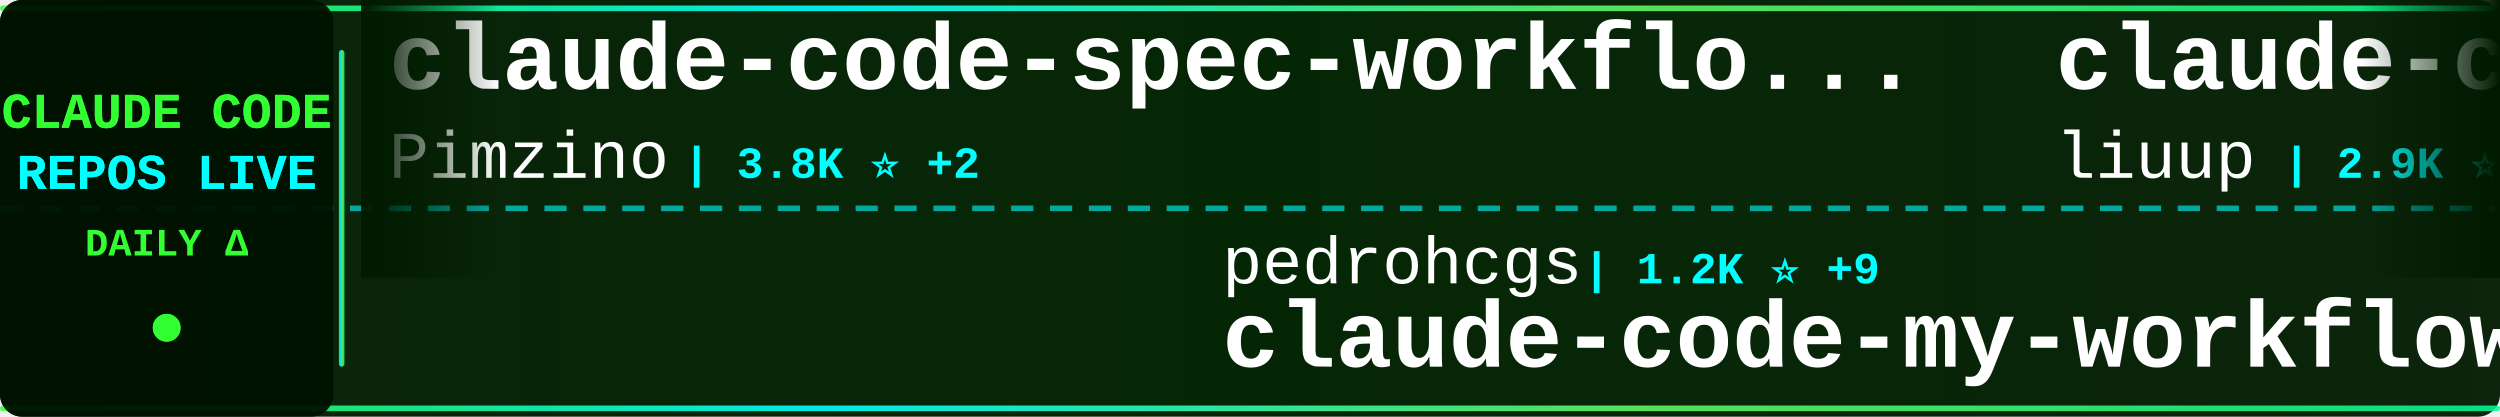
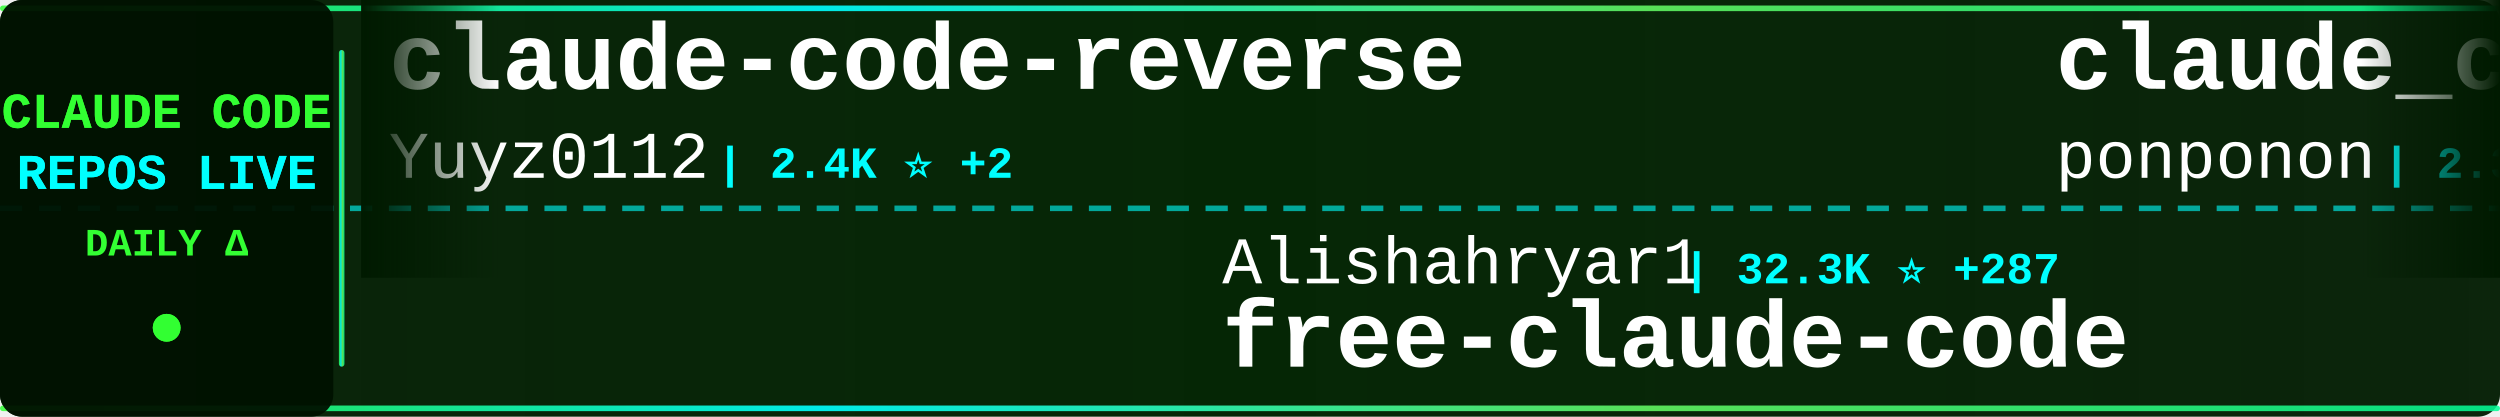
<svg xmlns="http://www.w3.org/2000/svg" width="900" height="150">
  <defs>
    <linearGradient id="tickerBg" x1="0%" y1="0%" x2="100%" y2="0%">
      <stop offset="0%" style="stop-color:#001a00;stop-opacity:0.95" />
      <stop offset="50%" style="stop-color:#002200;stop-opacity:0.98" />
      <stop offset="100%" style="stop-color:#001a00;stop-opacity:0.95" />
    </linearGradient>
    <linearGradient id="borderGrad" x1="0%" y1="0%" x2="100%" y2="0%">
      <stop offset="0%" style="stop-color:#33ff33;stop-opacity:0.85">
        <animate attributeName="stop-opacity" values="0.85;1;0.85" dur="2s" repeatCount="indefinite" />
      </stop>
      <stop offset="33%" style="stop-color:#00ffff;stop-opacity:0.9">
        <animate attributeName="stop-opacity" values="0.9;1;0.9" dur="2.2s" repeatCount="indefinite" />
      </stop>
      <stop offset="66%" style="stop-color:#66ff66;stop-opacity:0.85">
        <animate attributeName="stop-opacity" values="0.85;1;0.85" dur="1.8s" repeatCount="indefinite" />
      </stop>
      <stop offset="100%" style="stop-color:#00ff99;stop-opacity:0.85">
        <animate attributeName="stop-opacity" values="0.85;1;0.85" dur="2s" repeatCount="indefinite" />
      </stop>
    </linearGradient>
    <filter id="textGlow">
      <feGaussianBlur stdDeviation="0.1" result="coloredBlur" />
      <feMerge>
        <feMergeNode in="coloredBlur" />
        <feMergeNode in="SourceGraphic" />
      </feMerge>
    </filter>
    <filter id="metricGlow">
      <feGaussianBlur stdDeviation="0.2" result="coloredBlur" />
      <feMerge>
        <feMergeNode in="coloredBlur" />
        <feMergeNode in="SourceGraphic" />
      </feMerge>
    </filter>
    <linearGradient id="leftFade" x1="0%" y1="0%" x2="100%" y2="0%">
      <stop offset="0%" style="stop-color:#001a00;stop-opacity:1" />
      <stop offset="100%" style="stop-color:#001a00;stop-opacity:0" />
    </linearGradient>
    <linearGradient id="rightFade" x1="0%" y1="0%" x2="100%" y2="0%">
      <stop offset="0%" style="stop-color:#001a00;stop-opacity:0" />
      <stop offset="100%" style="stop-color:#001a00;stop-opacity:1" />
    </linearGradient>
  </defs>
  <rect width="900" height="150" fill="url(#tickerBg)" rx="8" />
  <rect x="0" y="2" width="900" height="2" fill="url(#borderGrad)" rx="1" />
  <rect x="0" y="146" width="900" height="2" fill="url(#borderGrad)" rx="1" />
  <line x1="0" y1="75" x2="900" y2="75" stroke="#00ffff" stroke-width="2" stroke-dasharray="8 6" opacity="0.6" />
  <rect x="0" y="0" width="120" height="150" fill="#001100" opacity="0.95" rx="8" />
  <text x="60" y="46" font-family="'Courier New', monospace" font-size="18" font-weight="bold" fill="#33ff33" text-anchor="middle" filter="url(#textGlow)">
    CLAUDE CODE
  </text>
  <text x="60" y="68" font-family="'Courier New', monospace" font-size="18" font-weight="bold" fill="#00ffff" text-anchor="middle" filter="url(#textGlow)">
    REPOS LIVE
  </text>
  <text x="60" y="92" font-family="'Courier New', monospace" font-size="14" font-weight="bold" fill="#33ff33" text-anchor="middle">
    DAILY Δ
  </text>
  <circle cx="60" cy="118" r="5" fill="#33ff33" filter="url(#metricGlow)">
    <animate attributeName="r" values="4;6;4" dur="1.5s" repeatCount="indefinite" />
    <animate attributeName="opacity" values="0.6;1;0.6" dur="1.5s" repeatCount="indefinite" />
  </circle>
  <rect x="122" y="18" width="2" height="114" fill="url(#borderGrad)" rx="1" />
  <clipPath id="tickerClip">
    <rect x="130" y="0" width="770" height="150" />
  </clipPath>
  <g clip-path="url(#tickerClip)">
    <g id="tickerItems">
      <animateTransform attributeName="transform" attributeType="XML" type="translate" from="0 0" to="-3000 0" dur="54s" repeatCount="indefinite" />
      <g transform="translate(0, 0)">
-         <text x="140" y="32" font-family="'Courier New', monospace" font-size="34" font-weight="bold" fill="#ffffff">claude-code-spec-workflo...</text>
-         <text x="140" y="64" font-family="'Courier New', monospace" font-size="24" font-weight="normal" fill="#ffffff" opacity="1.0">Pimzino</text>
-         <text x="246" y="64" font-family="'Courier New', monospace" font-size="16" font-weight="bold" fill="#00ffff"> | 3.8K ⭐ +2</text>
+         <text x="140" y="32" font-family="'Courier New', monospace" font-size="34" font-weight="bold" fill="#ffffff">claude-code-reverse</text>
+         <text x="140" y="64" font-family="'Courier New', monospace" font-size="24" font-weight="normal" fill="#ffffff" opacity="1.0">Yuyz0112</text>
+         <text x="258" y="64" font-family="'Courier New', monospace" font-size="16" font-weight="bold" fill="#00ffff"> | 2.4K ⭐ +2</text>
      </g>
      <g transform="translate(300, 0)">
-         <text x="140" y="102" font-family="'Courier New', monospace" font-size="24" font-weight="normal" fill="#ffffff" opacity="1.0">pedrohcgs</text>
-         <text x="270" y="102" font-family="'Courier New', monospace" font-size="16" font-weight="bold" fill="#00ffff"> | 1.2K ⭐ +9</text>
-         <text x="140" y="132" font-family="'Courier New', monospace" font-size="34" font-weight="bold" fill="#ffffff">claude-code-my-workflow</text>
+         <text x="140" y="102" font-family="'Courier New', monospace" font-size="24" font-weight="normal" fill="#ffffff" opacity="1.0">Alishahryar1</text>
+         <text x="306" y="102" font-family="'Courier New', monospace" font-size="16" font-weight="bold" fill="#00ffff"> | 32.3K ⭐ +287</text>
+         <text x="140" y="132" font-family="'Courier New', monospace" font-size="34" font-weight="bold" fill="#ffffff">free-claude-code</text>
      </g>
      <g transform="translate(600, 0)">
-         <text x="140" y="32" font-family="'Courier New', monospace" font-size="34" font-weight="bold" fill="#ffffff">claude-code-analysis</text>
-         <text x="140" y="64" font-family="'Courier New', monospace" font-size="24" font-weight="normal" fill="#ffffff" opacity="1.0">liuup</text>
-         <text x="222" y="64" font-family="'Courier New', monospace" font-size="16" font-weight="bold" fill="#00ffff"> | 2.9K ⭐ +31</text>
+         <text x="140" y="32" font-family="'Courier New', monospace" font-size="34" font-weight="bold" fill="#ffffff">claude_code_src</text>
+         <text x="140" y="64" font-family="'Courier New', monospace" font-size="24" font-weight="normal" fill="#ffffff" opacity="1.0">ponponon</text>
+         <text x="258" y="64" font-family="'Courier New', monospace" font-size="16" font-weight="bold" fill="#00ffff"> | 2.3K ⭐ +3</text>
      </g>
      <g transform="translate(900, 0)">
-         <text x="140" y="102" font-family="'Courier New', monospace" font-size="24" font-weight="normal" fill="#ffffff" opacity="1.0">disler</text>
-         <text x="234" y="102" font-family="'Courier New', monospace" font-size="16" font-weight="bold" fill="#00ffff"> | 3.7K ⭐ +3</text>
-         <text x="140" y="132" font-family="'Courier New', monospace" font-size="34" font-weight="bold" fill="#ffffff">claude-code-hooks-master...</text>
+         <text x="140" y="102" font-family="'Courier New', monospace" font-size="24" font-weight="normal" fill="#ffffff" opacity="1.0">centminmod</text>
+         <text x="282" y="102" font-family="'Courier New', monospace" font-size="16" font-weight="bold" fill="#00ffff"> | 2.4K ⭐ +4</text>
+         <text x="140" y="132" font-family="'Courier New', monospace" font-size="34" font-weight="bold" fill="#ffffff">my-claude-code-setup</text>
      </g>
      <g transform="translate(1200, 0)">
-         <text x="140" y="32" font-family="'Courier New', monospace" font-size="34" font-weight="bold" fill="#ffffff">claude-code-router</text>
-         <text x="140" y="64" font-family="'Courier New', monospace" font-size="24" font-weight="normal" fill="#ffffff" opacity="1.0">musistudio</text>
-         <text x="282" y="64" font-family="'Courier New', monospace" font-size="16" font-weight="bold" fill="#00ffff"> | 34.7K ⭐ +30</text>
+         <text x="140" y="32" font-family="'Courier New', monospace" font-size="34" font-weight="bold" fill="#ffffff">Claude-code</text>
+         <text x="140" y="64" font-family="'Courier New', monospace" font-size="24" font-weight="normal" fill="#ffffff" opacity="1.0">zstmfhy</text>
+         <text x="246" y="64" font-family="'Courier New', monospace" font-size="16" font-weight="bold" fill="#00ffff"> | 190 ⭐</text>
      </g>
      <g transform="translate(1500, 0)">
-         <text x="140" y="102" font-family="'Courier New', monospace" font-size="24" font-weight="normal" fill="#ffffff" opacity="1.0">disler</text>
-         <text x="234" y="102" font-family="'Courier New', monospace" font-size="16" font-weight="bold" fill="#00ffff"> | 1.3K ⭐ +8</text>
-         <text x="140" y="132" font-family="'Courier New', monospace" font-size="34" font-weight="bold" fill="#ffffff">pi-vs-claude-code</text>
+         <text x="140" y="102" font-family="'Courier New', monospace" font-size="24" font-weight="normal" fill="#ffffff" opacity="1.0">guanshan</text>
+         <text x="258" y="102" font-family="'Courier New', monospace" font-size="16" font-weight="bold" fill="#00ffff"> | 60 ⭐</text>
+         <text x="140" y="132" font-family="'Courier New', monospace" font-size="34" font-weight="bold" fill="#ffffff">ClaudeCode</text>
      </g>
      <g transform="translate(1800, 0)">
-         <text x="140" y="32" font-family="'Courier New', monospace" font-size="34" font-weight="bold" fill="#ffffff">Claude-Code</text>
-         <text x="140" y="64" font-family="'Courier New', monospace" font-size="24" font-weight="normal" fill="#ffffff" opacity="1.0">pengchengneo</text>
-         <text x="306" y="64" font-family="'Courier New', monospace" font-size="16" font-weight="bold" fill="#00ffff"> | 1.5K ⭐ +6</text>
+         <text x="140" y="32" font-family="'Courier New', monospace" font-size="34" font-weight="bold" fill="#ffffff">claude-code-source-code-...</text>
+         <text x="140" y="64" font-family="'Courier New', monospace" font-size="24" font-weight="normal" fill="#ffffff" opacity="1.0">ghuntley</text>
+         <text x="258" y="64" font-family="'Courier New', monospace" font-size="16" font-weight="bold" fill="#00ffff"> | 981 ⭐</text>
      </g>
      <g transform="translate(2100, 0)">
-         <text x="140" y="102" font-family="'Courier New', monospace" font-size="24" font-weight="normal" fill="#ffffff" opacity="1.0">jeremylongshore</text>
-         <text x="342" y="102" font-family="'Courier New', monospace" font-size="16" font-weight="bold" fill="#00ffff"> | 2.3K ⭐ +12</text>
-         <text x="140" y="132" font-family="'Courier New', monospace" font-size="34" font-weight="bold" fill="#ffffff">claude-code-plugins-plus...</text>
+         <text x="140" y="102" font-family="'Courier New', monospace" font-size="24" font-weight="normal" fill="#ffffff" opacity="1.0">1rgs</text>
+         <text x="210" y="102" font-family="'Courier New', monospace" font-size="16" font-weight="bold" fill="#00ffff"> | 3.6K ⭐</text>
+         <text x="140" y="132" font-family="'Courier New', monospace" font-size="34" font-weight="bold" fill="#ffffff">claude-code-proxy</text>
      </g>
      <g transform="translate(2400, 0)">
-         <text x="140" y="32" font-family="'Courier New', monospace" font-size="34" font-weight="bold" fill="#ffffff">claude-coder</text>
-         <text x="140" y="64" font-family="'Courier New', monospace" font-size="24" font-weight="normal" fill="#ffffff" opacity="1.0">kodu-ai</text>
-         <text x="246" y="64" font-family="'Courier New', monospace" font-size="16" font-weight="bold" fill="#00ffff"> | 5.3K ⭐</text>
+         <text x="140" y="32" font-family="'Courier New', monospace" font-size="34" font-weight="bold" fill="#ffffff">claude-code-base-action</text>
+         <text x="140" y="64" font-family="'Courier New', monospace" font-size="24" font-weight="normal" fill="#ffffff" opacity="1.0">anthropics</text>
+         <text x="282" y="64" font-family="'Courier New', monospace" font-size="16" font-weight="bold" fill="#00ffff"> | 863 ⭐ +3</text>
      </g>
      <g transform="translate(2700, 0)">
-         <text x="140" y="102" font-family="'Courier New', monospace" font-size="24" font-weight="normal" fill="#ffffff" opacity="1.0">zebbern</text>
-         <text x="246" y="102" font-family="'Courier New', monospace" font-size="16" font-weight="bold" fill="#00ffff"> | 4.2K ⭐ +3</text>
-         <text x="140" y="132" font-family="'Courier New', monospace" font-size="34" font-weight="bold" fill="#ffffff">claude-code-guide</text>
+         <text x="140" y="102" font-family="'Courier New', monospace" font-size="24" font-weight="normal" fill="#ffffff" opacity="1.0">anthropics</text>
+         <text x="282" y="102" font-family="'Courier New', monospace" font-size="16" font-weight="bold" fill="#00ffff"> | 4.9K ⭐ +15</text>
+         <text x="140" y="132" font-family="'Courier New', monospace" font-size="34" font-weight="bold" fill="#ffffff">claude-code-security-rev...</text>
      </g>
      <g transform="translate(3000, 0)">
-         <text x="140" y="32" font-family="'Courier New', monospace" font-size="34" font-weight="bold" fill="#ffffff">claude-code-spec-workflo...</text>
-         <text x="140" y="64" font-family="'Courier New', monospace" font-size="24" font-weight="normal" fill="#ffffff" opacity="1.0">Pimzino</text>
-         <text x="246" y="64" font-family="'Courier New', monospace" font-size="16" font-weight="bold" fill="#00ffff"> | 3.8K ⭐ +2</text>
+         <text x="140" y="32" font-family="'Courier New', monospace" font-size="34" font-weight="bold" fill="#ffffff">claude-code-reverse</text>
+         <text x="140" y="64" font-family="'Courier New', monospace" font-size="24" font-weight="normal" fill="#ffffff" opacity="1.0">Yuyz0112</text>
+         <text x="258" y="64" font-family="'Courier New', monospace" font-size="16" font-weight="bold" fill="#00ffff"> | 2.4K ⭐ +2</text>
      </g>
      <g transform="translate(3300, 0)">
-         <text x="140" y="102" font-family="'Courier New', monospace" font-size="24" font-weight="normal" fill="#ffffff" opacity="1.0">pedrohcgs</text>
-         <text x="270" y="102" font-family="'Courier New', monospace" font-size="16" font-weight="bold" fill="#00ffff"> | 1.2K ⭐ +9</text>
-         <text x="140" y="132" font-family="'Courier New', monospace" font-size="34" font-weight="bold" fill="#ffffff">claude-code-my-workflow</text>
+         <text x="140" y="102" font-family="'Courier New', monospace" font-size="24" font-weight="normal" fill="#ffffff" opacity="1.0">Alishahryar1</text>
+         <text x="306" y="102" font-family="'Courier New', monospace" font-size="16" font-weight="bold" fill="#00ffff"> | 32.3K ⭐ +287</text>
+         <text x="140" y="132" font-family="'Courier New', monospace" font-size="34" font-weight="bold" fill="#ffffff">free-claude-code</text>
      </g>
      <g transform="translate(3600, 0)">
-         <text x="140" y="32" font-family="'Courier New', monospace" font-size="34" font-weight="bold" fill="#ffffff">claude-code-analysis</text>
-         <text x="140" y="64" font-family="'Courier New', monospace" font-size="24" font-weight="normal" fill="#ffffff" opacity="1.0">liuup</text>
-         <text x="222" y="64" font-family="'Courier New', monospace" font-size="16" font-weight="bold" fill="#00ffff"> | 2.9K ⭐ +31</text>
+         <text x="140" y="32" font-family="'Courier New', monospace" font-size="34" font-weight="bold" fill="#ffffff">claude_code_src</text>
+         <text x="140" y="64" font-family="'Courier New', monospace" font-size="24" font-weight="normal" fill="#ffffff" opacity="1.0">ponponon</text>
+         <text x="258" y="64" font-family="'Courier New', monospace" font-size="16" font-weight="bold" fill="#00ffff"> | 2.3K ⭐ +3</text>
      </g>
      <g transform="translate(3900, 0)">
-         <text x="140" y="102" font-family="'Courier New', monospace" font-size="24" font-weight="normal" fill="#ffffff" opacity="1.0">disler</text>
-         <text x="234" y="102" font-family="'Courier New', monospace" font-size="16" font-weight="bold" fill="#00ffff"> | 3.7K ⭐ +3</text>
-         <text x="140" y="132" font-family="'Courier New', monospace" font-size="34" font-weight="bold" fill="#ffffff">claude-code-hooks-master...</text>
+         <text x="140" y="102" font-family="'Courier New', monospace" font-size="24" font-weight="normal" fill="#ffffff" opacity="1.0">centminmod</text>
+         <text x="282" y="102" font-family="'Courier New', monospace" font-size="16" font-weight="bold" fill="#00ffff"> | 2.4K ⭐ +4</text>
+         <text x="140" y="132" font-family="'Courier New', monospace" font-size="34" font-weight="bold" fill="#ffffff">my-claude-code-setup</text>
      </g>
    </g>
  </g>
  <rect x="130" y="0" width="50" height="100" fill="url(#leftFade)" />
  <rect x="850" y="0" width="50" height="100" fill="url(#rightFade)" />
</svg>
